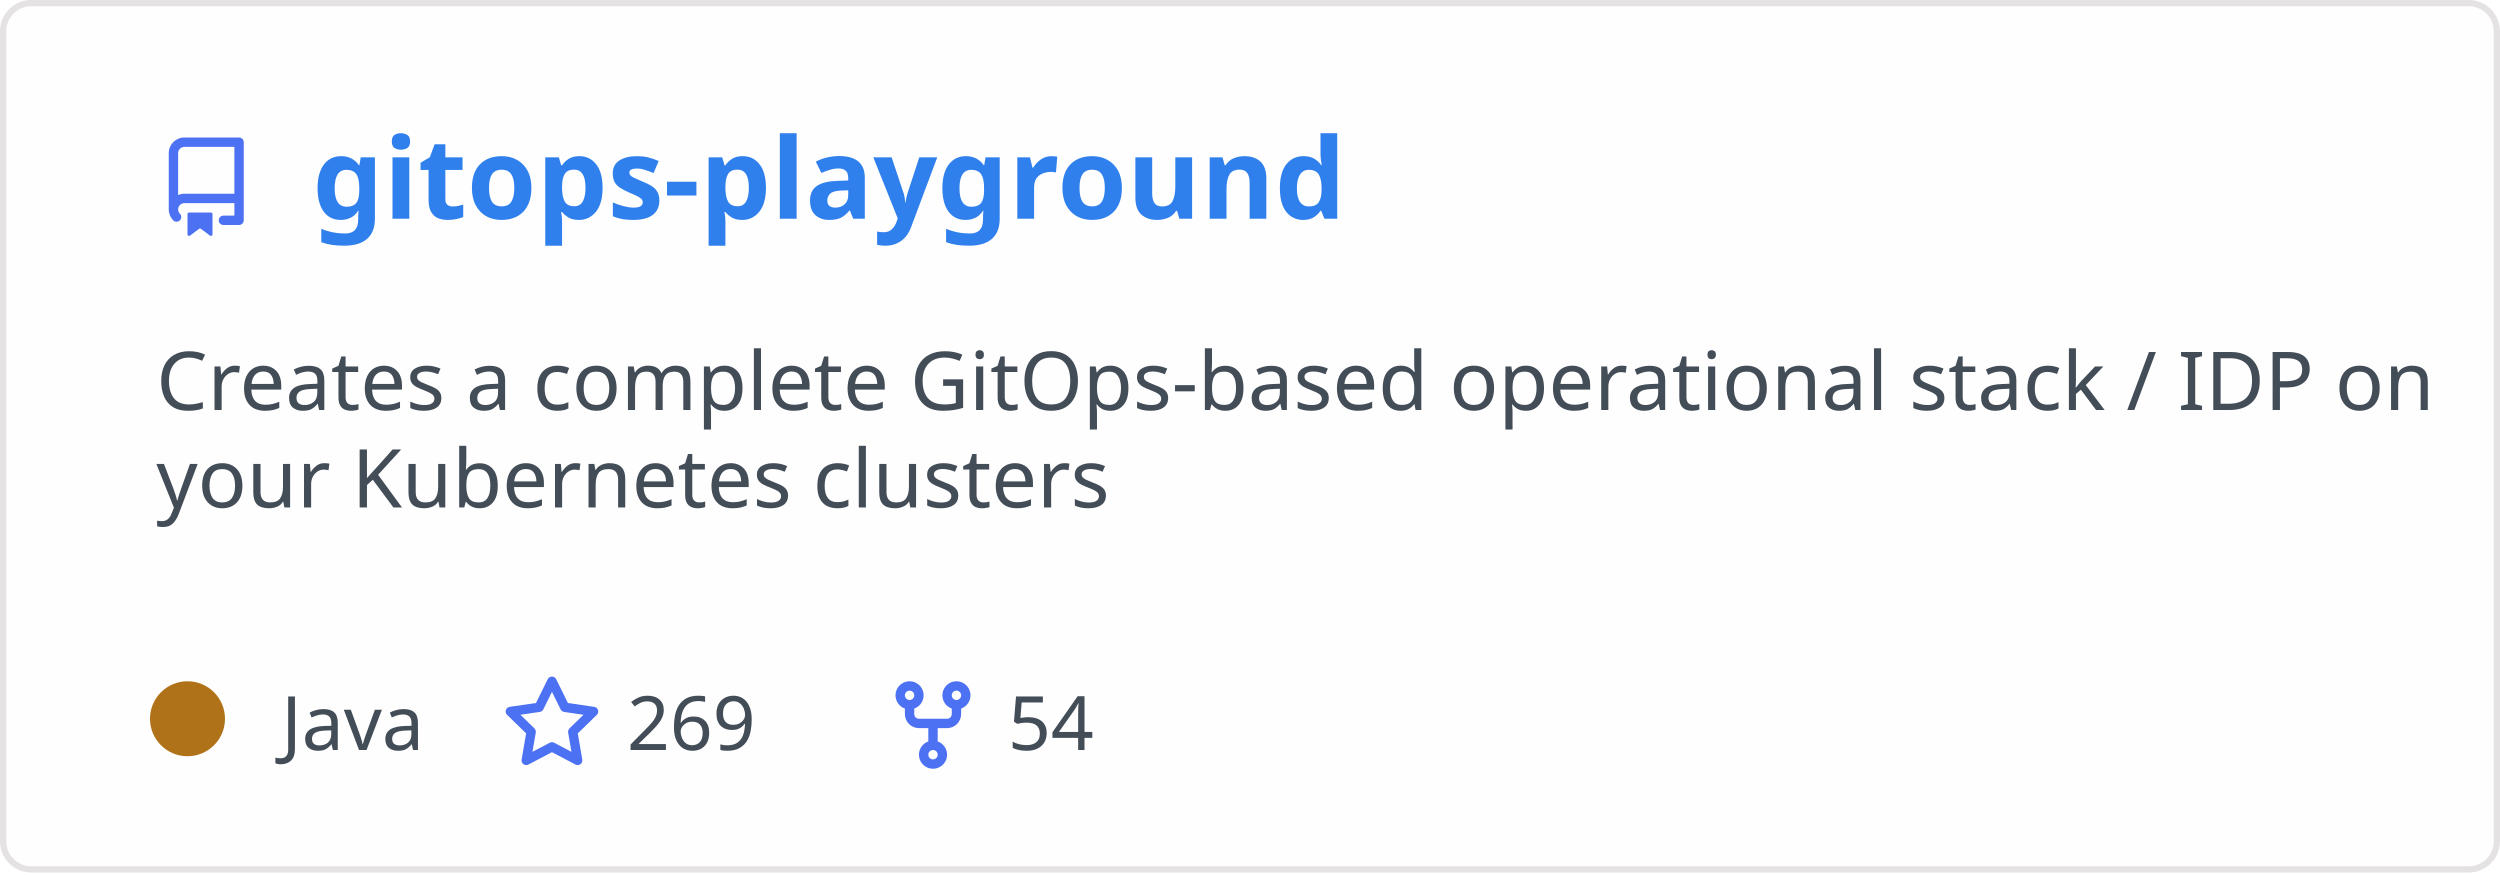
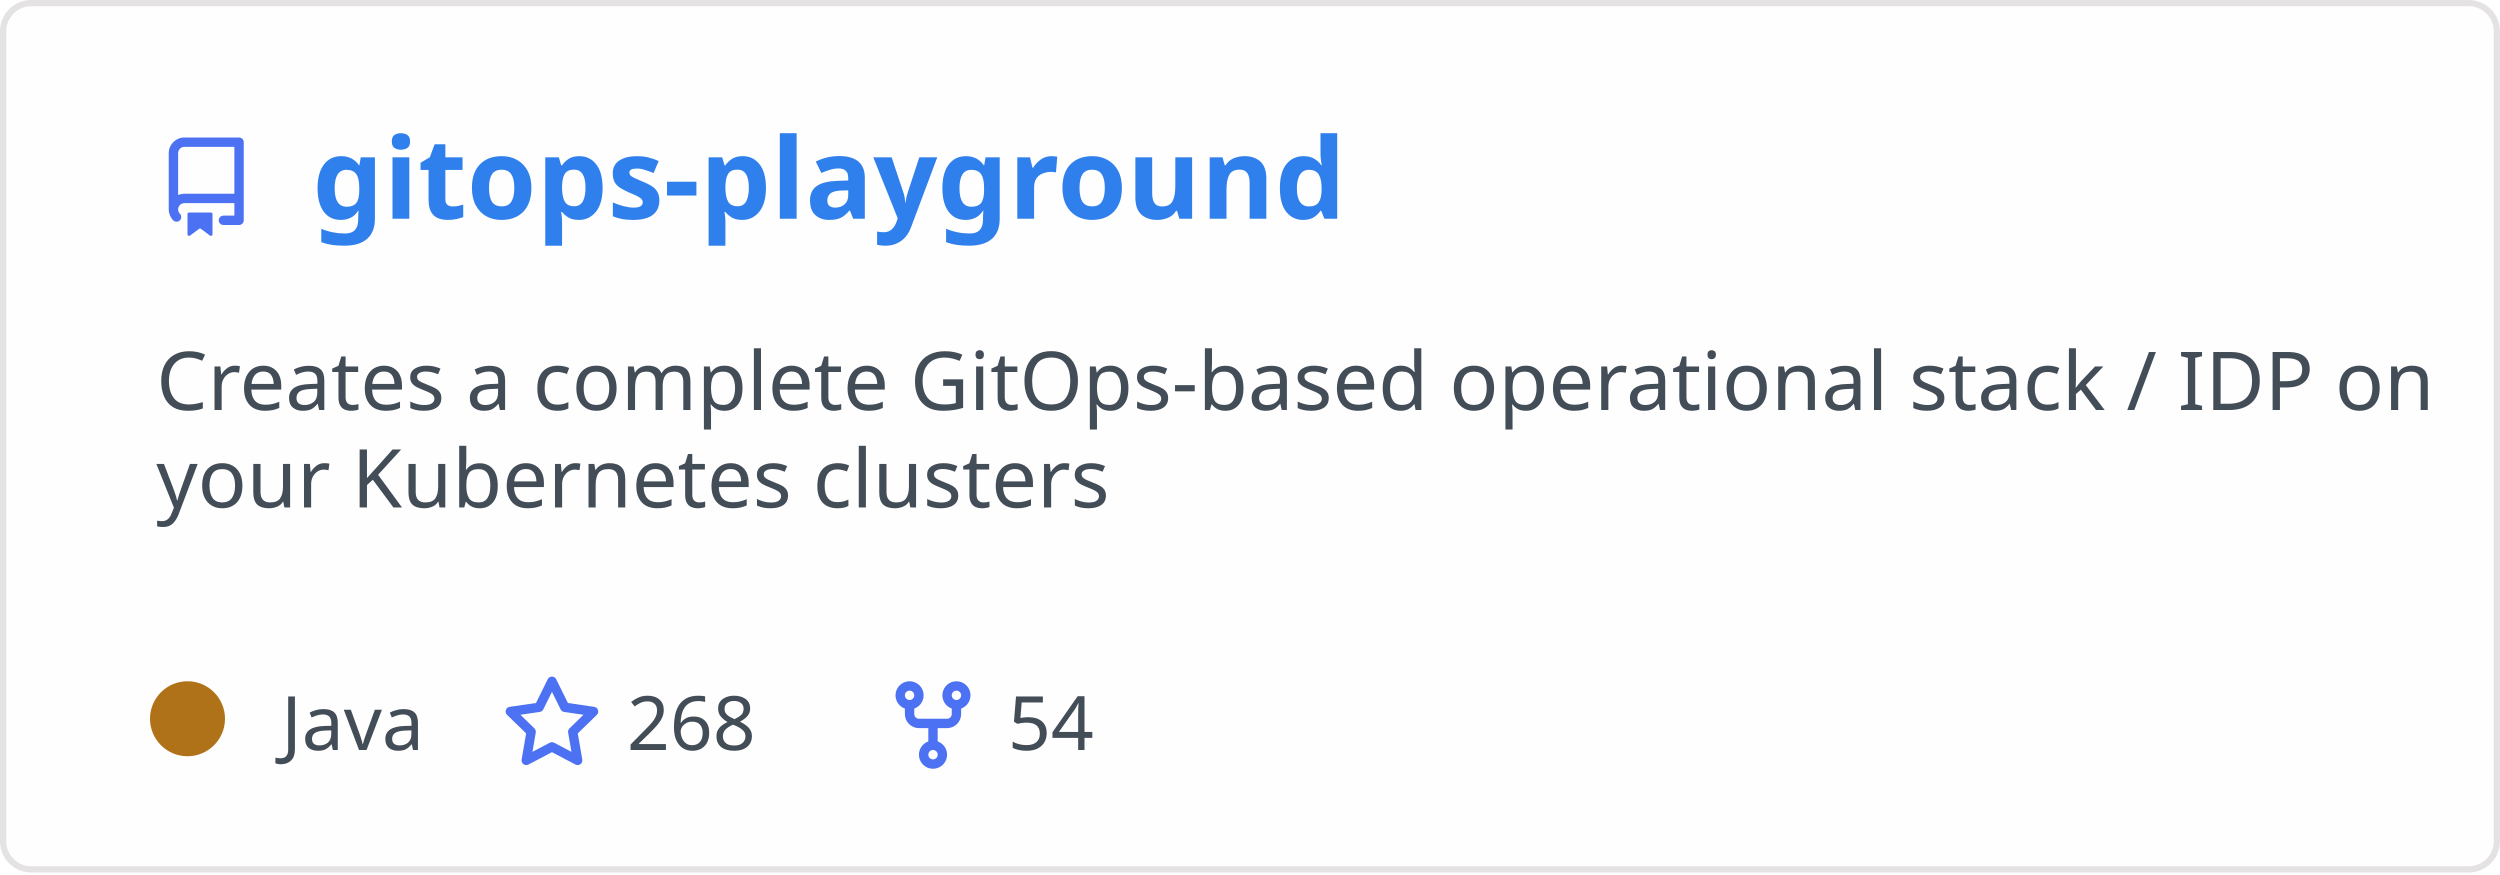
<svg xmlns="http://www.w3.org/2000/svg" width="400" height="140" viewBox="0 0 400 140" fill="none" role="img" aria-labelledby="descId">
  <style>
          .header {
            font: 600 18px 'Segoe UI', Ubuntu, Sans-Serif;
            fill: #2f80ed;
            animation: fadeInAnimation 0.8s ease-in-out forwards;
          }
          @supports(-moz-appearance: auto) {
            /* Selector detects Firefox */
            .header { font-size: 15.5px; }
          }
          
    .description { font: 400 13px 'Segoe UI', Ubuntu, Sans-Serif; fill: #434d58 }
    .gray { font: 400 12px 'Segoe UI', Ubuntu, Sans-Serif; fill: #434d58 }
    .icon { fill: #4c71f2 }
    .badge { font: 600 11px 'Segoe UI', Ubuntu, Sans-Serif; }
    .badge rect { opacity: 0.2 }
  

          
      /* Animations */
      @keyframes scaleInAnimation {
        from {
          transform: translate(-5px, 5px) scale(0);
        }
        to {
          transform: translate(-5px, 5px) scale(1);
        }
      }
      @keyframes fadeInAnimation {
        from {
          opacity: 0;
        }
        to {
          opacity: 1;
        }
      }
    
          * { animation-duration: 0s !important; animation-delay: 0s !important; }
        </style>
  <rect data-testid="card-bg" x="0.5" y="0.5" rx="4.5" height="99%" stroke="#e4e2e2" width="399" fill="#fffefe" stroke-opacity="1" />
  <g data-testid="card-title" transform="translate(25, 35)">
    <g transform="translate(0, 0)">
      <svg class="icon" x="0" y="-13" viewBox="0 0 16 16" version="1.1" width="16" height="16">
        <path fill-rule="evenodd" d="M2 2.5A2.5 2.5 0 014.5 0h8.75a.75.75 0 01.75.75v12.5a.75.75 0 01-.75.75h-2.5a.75.75 0 110-1.5h1.75v-2h-8a1 1 0 00-.714 1.7.75.75 0 01-1.072 1.05A2.495 2.495 0 012 11.5v-9zm10.5-1V9h-8c-.356 0-.694.074-1 .208V2.5a1 1 0 011-1h8zM5 12.25v3.25a.25.25 0 00.4.2l1.45-1.087a.25.25 0 01.3 0L8.6 15.7a.25.25 0 00.4-.2v-3.25a.25.25 0 00-.25-.25h-3.5a.25.25 0 00-.25.25z" />
      </svg>
    </g>
    <g transform="translate(25, 0)">
      <text x="0" y="0" class="header" data-testid="header">gitops-playground</text>
    </g>
  </g>
  <g data-testid="main-card-body" transform="translate(0, 55)">
    <text class="description" x="25" y="-5">
      <tspan dy="1.2em" x="25">Creates a complete GitOps-based operational stack / IDP on</tspan>
      <tspan dy="1.2em" x="25">your Kubernetes clusters</tspan>
    </text>
    <g transform="translate(30, 65)">
      <g transform="translate(0, 0)">
        <g data-testid="primary-lang">
          <circle data-testid="lang-color" cx="0" cy="-5" r="6" fill="#b07219" />
          <text data-testid="lang-name" class="gray" x="15">Java</text>
        </g>
      </g>
      <g transform="translate(50.3125, 0)">
        <g transform="translate(0, 0)">
          <svg class="icon" y="-12" viewBox="0 0 16 16" version="1.1" width="16" height="16">
            <path fill-rule="evenodd" d="M8 .25a.75.75 0 01.673.418l1.882 3.815 4.21.612a.75.75 0 01.416 1.279l-3.046 2.97.719 4.192a.75.75 0 01-1.088.791L8 12.347l-3.766 1.98a.75.75 0 01-1.088-.79l.72-4.194L.818 6.374a.75.75 0 01.416-1.28l4.21-.611L7.327.668A.75.75 0 018 .25zm0 2.445L6.615 5.5a.75.75 0 01-.564.41l-3.097.45 2.24 2.184a.75.75 0 01.216.664l-.528 3.084 2.769-1.456a.75.75 0 01.698 0l2.77 1.456-.53-3.084a.75.75 0 01.216-.664l2.24-2.183-3.096-.45a.75.75 0 01-.564-.41L8 2.694v.001z" />
          </svg>
        </g>
        <g transform="translate(20, 0)">
-           <text data-testid="stargazers" class="gray">269</text>
+           <text data-testid="stargazers" class="gray">268</text>
        </g>
      </g>
      <g transform="translate(111.2812, 0)">
        <g transform="translate(0, 0)">
          <svg class="icon" y="-12" viewBox="0 0 16 16" version="1.1" width="16" height="16">
            <path fill-rule="evenodd" d="M5 3.25a.75.75 0 11-1.5 0 .75.75 0 011.5 0zm0 2.122a2.25 2.25 0 10-1.5 0v.878A2.25 2.25 0 005.75 8.5h1.5v2.128a2.251 2.251 0 101.5 0V8.5h1.5a2.25 2.25 0 002.25-2.25v-.878a2.25 2.25 0 10-1.5 0v.878a.75.75 0 01-.75.75h-4.5A.75.75 0 015 6.25v-.878zm3.75 7.378a.75.75 0 11-1.5 0 .75.75 0 011.5 0zm3-8.75a.75.75 0 100-1.5.75.75 0 000 1.5z" />
          </svg>
        </g>
        <g transform="translate(20, 0)">
          <text data-testid="forkcount" class="gray">54</text>
        </g>
      </g>
    </g>
  </g>
</svg>
